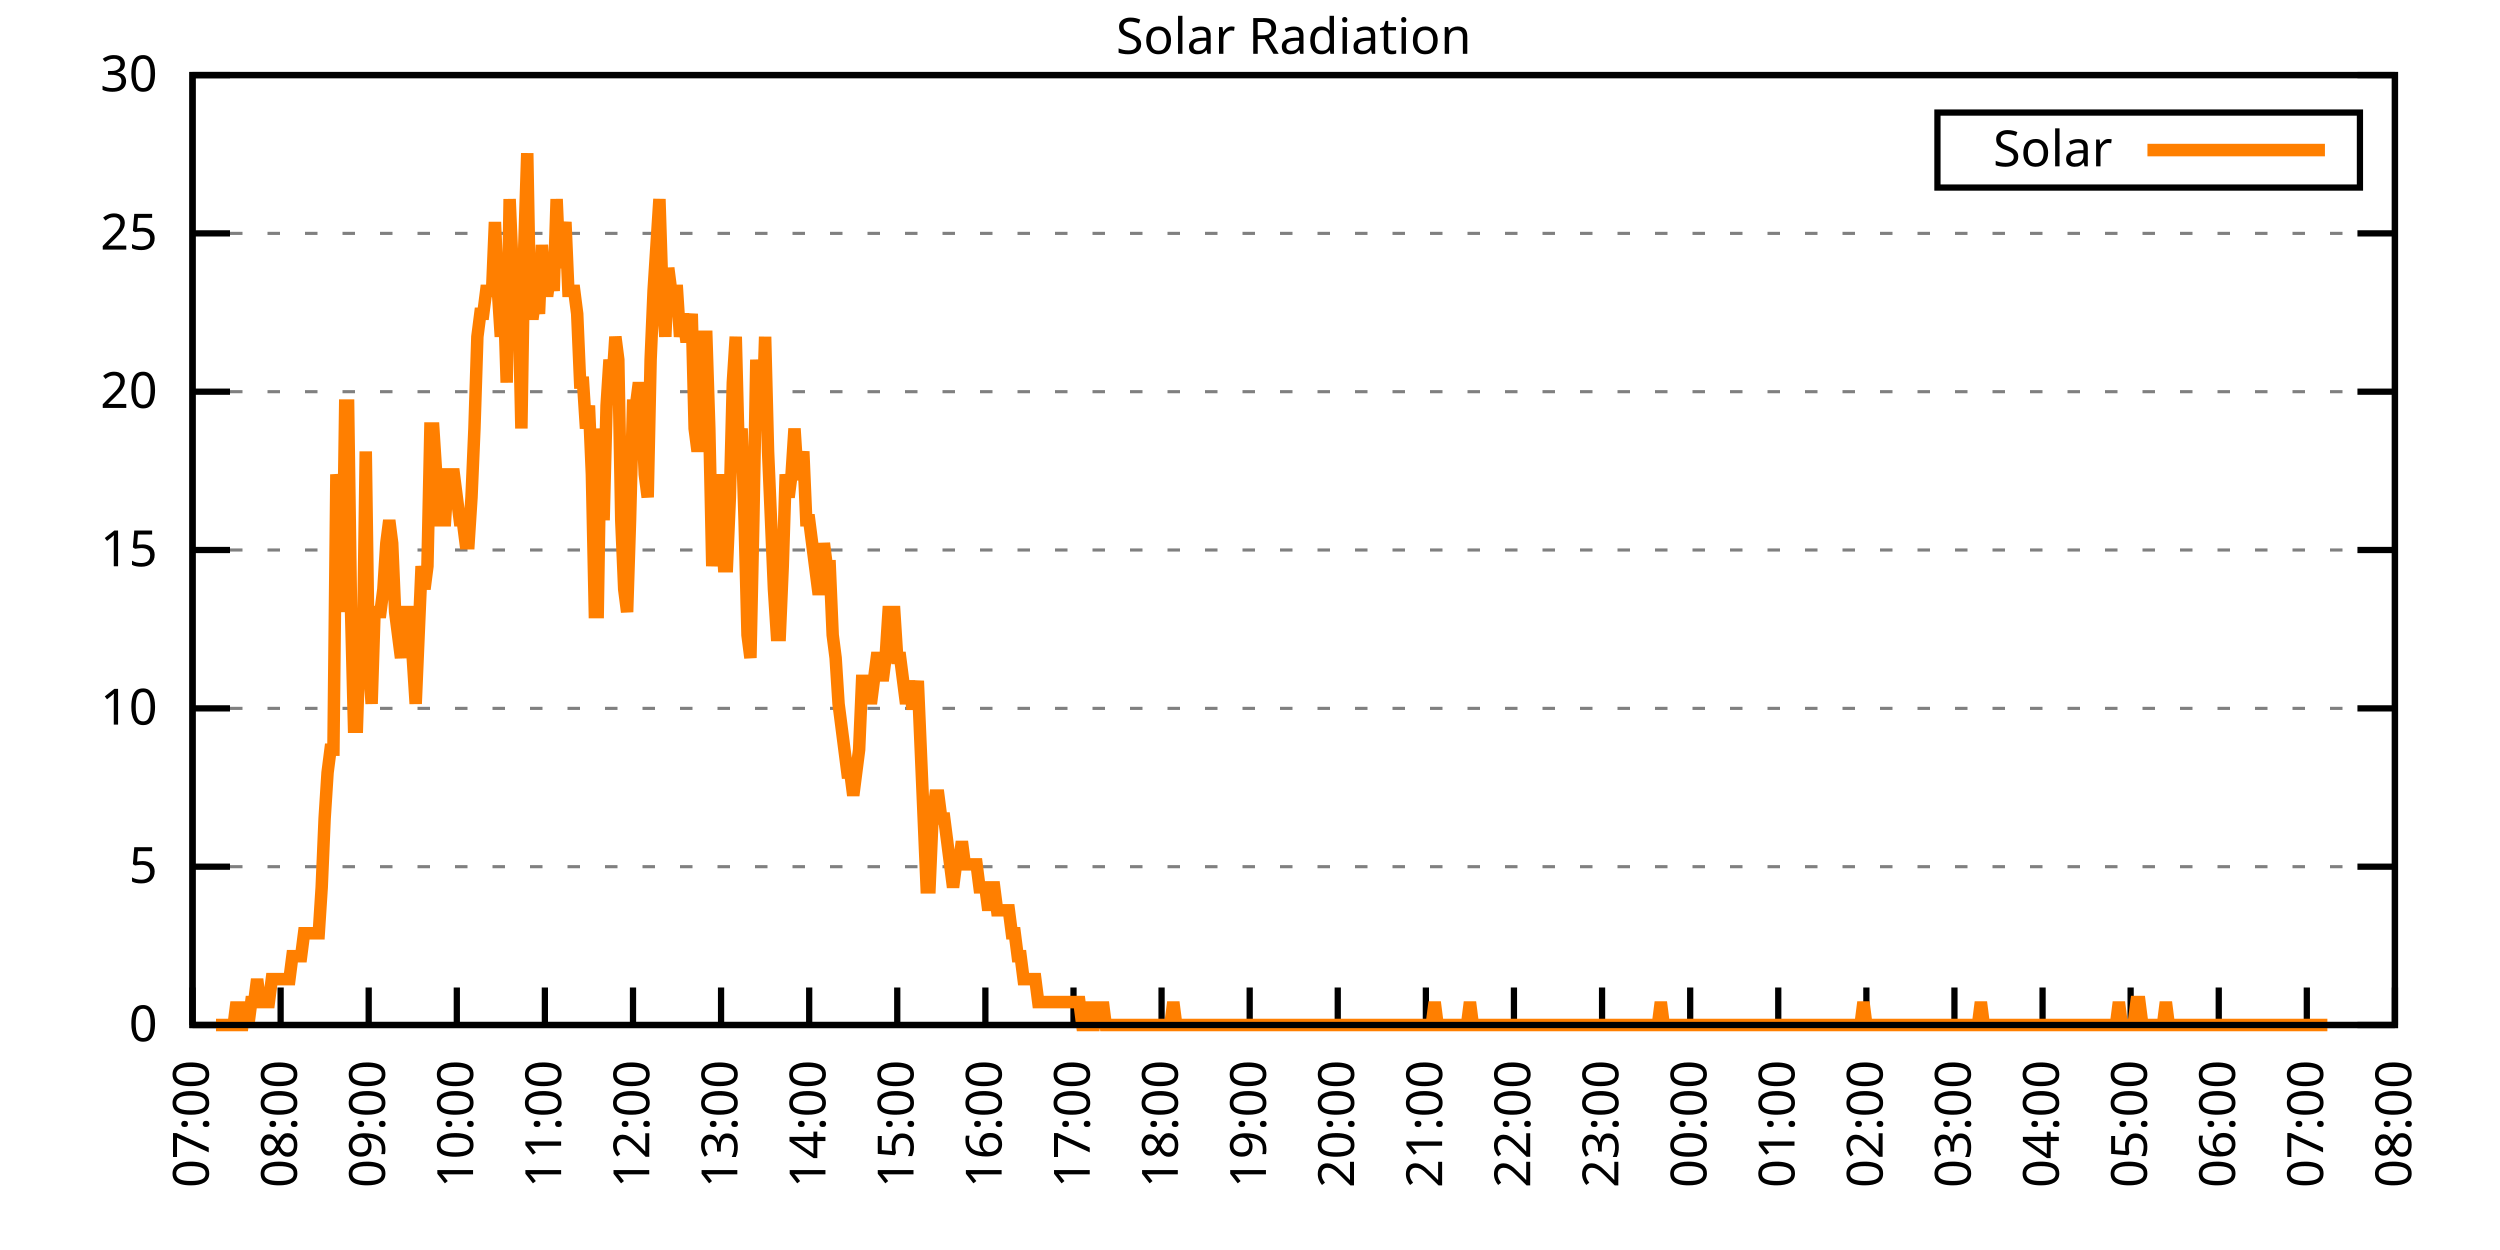
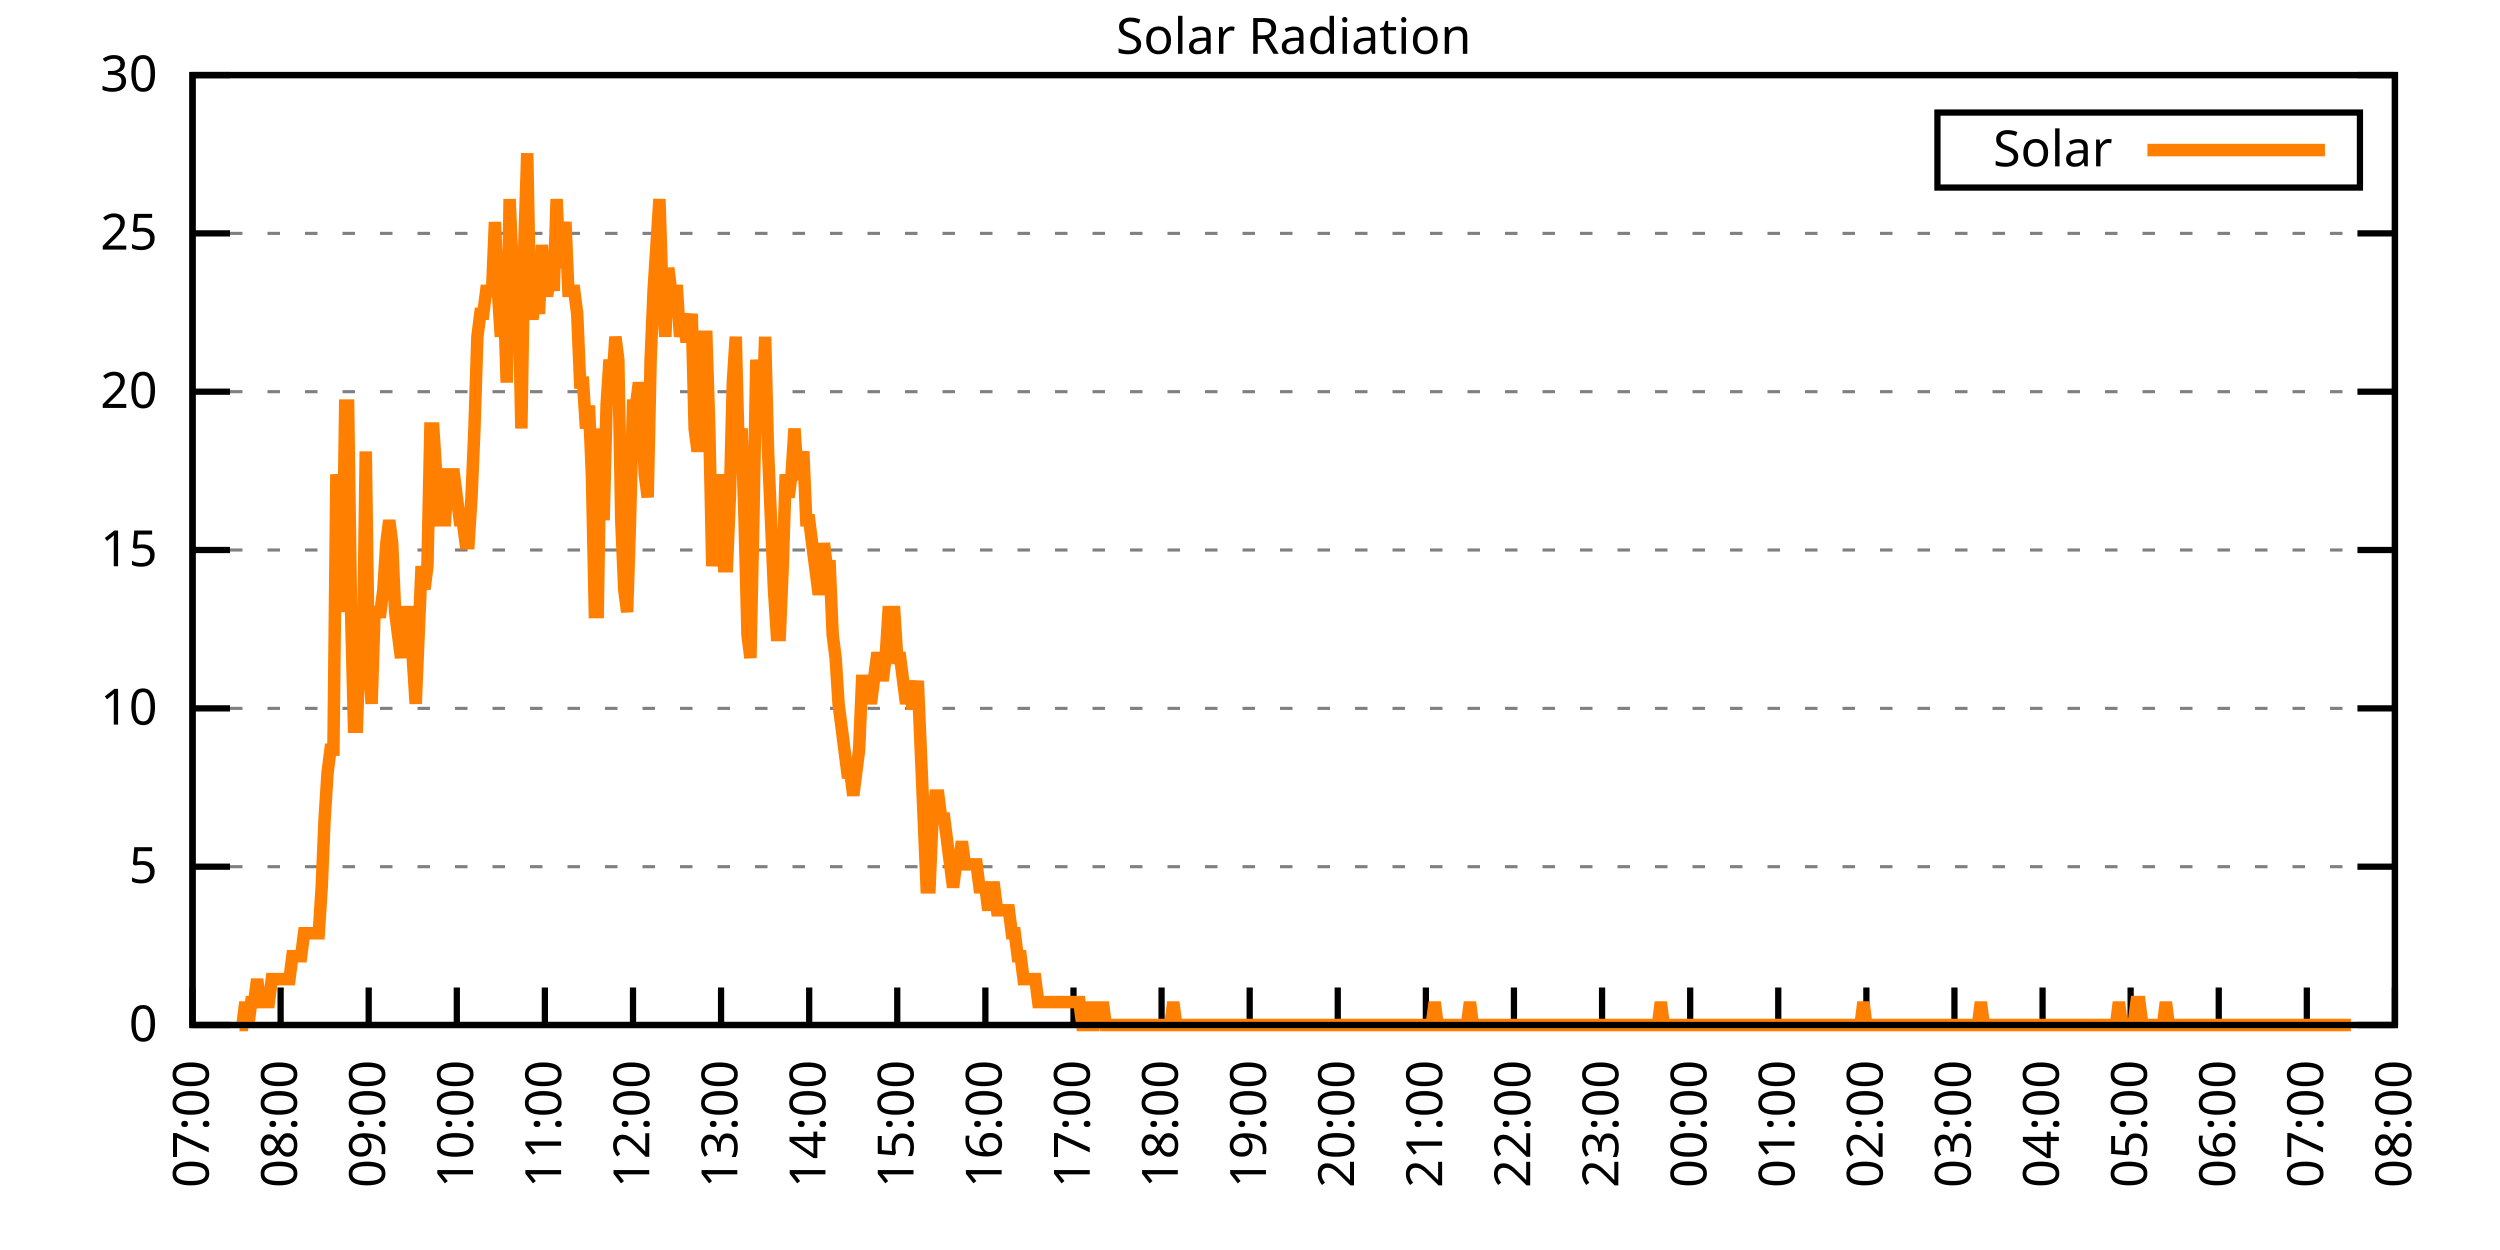
<svg xmlns="http://www.w3.org/2000/svg" xmlns:xlink="http://www.w3.org/1999/xlink" width="400" height="200" viewBox="0 0 400 200">
  <g id="gnuplot_canvas">
    <rect x="0" y="0" width="400" height="200" fill="none" />
    <defs>
      <circle id="gpDot" r="0.5" stroke-width="0.5" stroke="currentColor" />
      <path id="gpPt0" stroke-width="0.333" stroke="currentColor" d="M-1,0 h2 M0,-1 v2" />
      <path id="gpPt1" stroke-width="0.333" stroke="currentColor" d="M-1,-1 L1,1 M1,-1 L-1,1" />
      <path id="gpPt2" stroke-width="0.333" stroke="currentColor" d="M-1,0 L1,0 M0,-1 L0,1 M-1,-1 L1,1 M-1,1 L1,-1" />
      <rect id="gpPt3" stroke-width="0.333" stroke="currentColor" x="-1" y="-1" width="2" height="2" />
      <rect id="gpPt4" stroke-width="0.333" stroke="currentColor" fill="currentColor" x="-1" y="-1" width="2" height="2" />
      <circle id="gpPt5" stroke-width="0.333" stroke="currentColor" cx="0" cy="0" r="1" />
      <use xlink:href="#gpPt5" id="gpPt6" fill="currentColor" stroke="none" />
      <path id="gpPt7" stroke-width="0.333" stroke="currentColor" d="M0,-1.33 L-1.33,0.67 L1.33,0.67 z" />
      <use xlink:href="#gpPt7" id="gpPt8" fill="currentColor" stroke="none" />
      <use xlink:href="#gpPt7" id="gpPt9" stroke="currentColor" transform="rotate(180)" />
      <use xlink:href="#gpPt9" id="gpPt10" fill="currentColor" stroke="none" />
      <use xlink:href="#gpPt3" id="gpPt11" stroke="currentColor" transform="rotate(45)" />
      <use xlink:href="#gpPt11" id="gpPt12" fill="currentColor" stroke="none" />
      <path id="gpPt13" stroke-width="0.333" stroke="currentColor" d="M0,1.330 L1.265,0.411 L0.782,-1.067 L-0.782,-1.076 L-1.265,0.411 z" />
      <use xlink:href="#gpPt13" id="gpPt14" fill="currentColor" stroke="none" />
      <filter id="textbox" filterUnits="objectBoundingBox" x="0" y="0" height="1" width="1">
        <feFlood flood-color="white" flood-opacity="1" result="bgnd" />
        <feComposite in="SourceGraphic" in2="bgnd" operator="atop" />
      </filter>
      <filter id="greybox" filterUnits="objectBoundingBox" x="0" y="0" height="1" width="1">
        <feFlood flood-color="lightgrey" flood-opacity="1" result="grey" />
        <feComposite in="SourceGraphic" in2="grey" operator="atop" />
      </filter>
    </defs>
    <g fill="none" color="white" stroke="currentColor" stroke-width="1.00" stroke-linecap="butt" stroke-linejoin="miter">
</g>
    <g fill="none" color="black" stroke="currentColor" stroke-width="1.00" stroke-linecap="butt" stroke-linejoin="miter">
      <g stroke="none" shape-rendering="crispEdges">
        <polygon fill="rgb(255, 255, 255)" points="30.80,164.00 383.18,164.00 383.18,12.02 30.80,12.02 " />
      </g>
    </g>
    <g fill="none" color="black" stroke="currentColor" stroke-width="1.00" stroke-linecap="butt" stroke-linejoin="miter">
</g>
    <g fill="none" color="black" stroke="black" stroke-width="0.50" stroke-linecap="butt" stroke-linejoin="miter">
</g>
    <g fill="none" color="gray" stroke="currentColor" stroke-width="0.50" stroke-linecap="butt" stroke-linejoin="miter">
      <path stroke="gray" stroke-dasharray="2,4" class="gridline" d="M30.80,164.00 L383.19,164.00  " />
    </g>
    <g fill="none" color="gray" stroke="gray" stroke-width="1.00" stroke-linecap="butt" stroke-linejoin="miter">
</g>
    <g fill="none" color="black" stroke="currentColor" stroke-width="1.00" stroke-linecap="butt" stroke-linejoin="miter">
      <path stroke="black" d="M30.80,164.00 L36.80,164.00 M383.19,164.00 L377.19,164.00  " />
      <g transform="translate(25.20,166.60)" stroke="none" fill="black" font-family="Sans" font-size="8.00" text-anchor="end">
        <text>
          <tspan font-family="Sans"> 0</tspan>
        </text>
      </g>
    </g>
    <g fill="none" color="black" stroke="currentColor" stroke-width="1.00" stroke-linecap="butt" stroke-linejoin="miter">
</g>
    <g fill="none" color="black" stroke="black" stroke-width="0.50" stroke-linecap="butt" stroke-linejoin="miter">
</g>
    <g fill="none" color="gray" stroke="currentColor" stroke-width="0.50" stroke-linecap="butt" stroke-linejoin="miter">
      <path stroke="gray" stroke-dasharray="2,4" class="gridline" d="M30.80,138.67 L383.19,138.67  " />
    </g>
    <g fill="none" color="gray" stroke="gray" stroke-width="1.00" stroke-linecap="butt" stroke-linejoin="miter">
</g>
    <g fill="none" color="black" stroke="currentColor" stroke-width="1.00" stroke-linecap="butt" stroke-linejoin="miter">
      <path stroke="black" d="M30.80,138.67 L36.80,138.67 M383.19,138.67 L377.19,138.67  " />
      <g transform="translate(25.20,141.27)" stroke="none" fill="black" font-family="Sans" font-size="8.00" text-anchor="end">
        <text>
          <tspan font-family="Sans"> 5</tspan>
        </text>
      </g>
    </g>
    <g fill="none" color="black" stroke="currentColor" stroke-width="1.00" stroke-linecap="butt" stroke-linejoin="miter">
</g>
    <g fill="none" color="black" stroke="black" stroke-width="0.50" stroke-linecap="butt" stroke-linejoin="miter">
</g>
    <g fill="none" color="gray" stroke="currentColor" stroke-width="0.50" stroke-linecap="butt" stroke-linejoin="miter">
      <path stroke="gray" stroke-dasharray="2,4" class="gridline" d="M30.80,113.34 L383.19,113.34  " />
    </g>
    <g fill="none" color="gray" stroke="gray" stroke-width="1.00" stroke-linecap="butt" stroke-linejoin="miter">
</g>
    <g fill="none" color="black" stroke="currentColor" stroke-width="1.00" stroke-linecap="butt" stroke-linejoin="miter">
      <path stroke="black" d="M30.80,113.34 L36.80,113.34 M383.19,113.34 L377.19,113.34  " />
      <g transform="translate(25.20,115.94)" stroke="none" fill="black" font-family="Sans" font-size="8.00" text-anchor="end">
        <text>
          <tspan font-family="Sans"> 10</tspan>
        </text>
      </g>
    </g>
    <g fill="none" color="black" stroke="currentColor" stroke-width="1.00" stroke-linecap="butt" stroke-linejoin="miter">
</g>
    <g fill="none" color="black" stroke="black" stroke-width="0.50" stroke-linecap="butt" stroke-linejoin="miter">
</g>
    <g fill="none" color="gray" stroke="currentColor" stroke-width="0.50" stroke-linecap="butt" stroke-linejoin="miter">
      <path stroke="gray" stroke-dasharray="2,4" class="gridline" d="M30.80,88.00 L383.19,88.00  " />
    </g>
    <g fill="none" color="gray" stroke="gray" stroke-width="1.00" stroke-linecap="butt" stroke-linejoin="miter">
</g>
    <g fill="none" color="black" stroke="currentColor" stroke-width="1.00" stroke-linecap="butt" stroke-linejoin="miter">
      <path stroke="black" d="M30.80,88.00 L36.80,88.00 M383.19,88.00 L377.19,88.00  " />
      <g transform="translate(25.20,90.60)" stroke="none" fill="black" font-family="Sans" font-size="8.00" text-anchor="end">
        <text>
          <tspan font-family="Sans"> 15</tspan>
        </text>
      </g>
    </g>
    <g fill="none" color="black" stroke="currentColor" stroke-width="1.00" stroke-linecap="butt" stroke-linejoin="miter">
</g>
    <g fill="none" color="black" stroke="black" stroke-width="0.50" stroke-linecap="butt" stroke-linejoin="miter">
</g>
    <g fill="none" color="gray" stroke="currentColor" stroke-width="0.50" stroke-linecap="butt" stroke-linejoin="miter">
      <path stroke="gray" stroke-dasharray="2,4" class="gridline" d="M30.80,62.67 L383.19,62.67  " />
    </g>
    <g fill="none" color="gray" stroke="gray" stroke-width="1.00" stroke-linecap="butt" stroke-linejoin="miter">
</g>
    <g fill="none" color="black" stroke="currentColor" stroke-width="1.00" stroke-linecap="butt" stroke-linejoin="miter">
      <path stroke="black" d="M30.80,62.67 L36.80,62.67 M383.19,62.67 L377.19,62.67  " />
      <g transform="translate(25.20,65.27)" stroke="none" fill="black" font-family="Sans" font-size="8.00" text-anchor="end">
        <text>
          <tspan font-family="Sans"> 20</tspan>
        </text>
      </g>
    </g>
    <g fill="none" color="black" stroke="currentColor" stroke-width="1.00" stroke-linecap="butt" stroke-linejoin="miter">
</g>
    <g fill="none" color="black" stroke="black" stroke-width="0.50" stroke-linecap="butt" stroke-linejoin="miter">
</g>
    <g fill="none" color="gray" stroke="currentColor" stroke-width="0.50" stroke-linecap="butt" stroke-linejoin="miter">
      <path stroke="gray" stroke-dasharray="2,4" class="gridline" d="M30.80,37.34 L383.19,37.34  " />
    </g>
    <g fill="none" color="gray" stroke="gray" stroke-width="1.00" stroke-linecap="butt" stroke-linejoin="miter">
</g>
    <g fill="none" color="black" stroke="currentColor" stroke-width="1.00" stroke-linecap="butt" stroke-linejoin="miter">
      <path stroke="black" d="M30.80,37.34 L36.80,37.34 M383.19,37.34 L377.19,37.34  " />
      <g transform="translate(25.20,39.94)" stroke="none" fill="black" font-family="Sans" font-size="8.00" text-anchor="end">
        <text>
          <tspan font-family="Sans"> 25</tspan>
        </text>
      </g>
    </g>
    <g fill="none" color="black" stroke="currentColor" stroke-width="1.00" stroke-linecap="butt" stroke-linejoin="miter">
</g>
    <g fill="none" color="black" stroke="black" stroke-width="0.50" stroke-linecap="butt" stroke-linejoin="miter">
</g>
    <g fill="none" color="gray" stroke="currentColor" stroke-width="0.50" stroke-linecap="butt" stroke-linejoin="miter">
      <path stroke="gray" stroke-dasharray="2,4" class="gridline" d="M30.80,12.01 L383.19,12.01  " />
    </g>
    <g fill="none" color="gray" stroke="gray" stroke-width="1.00" stroke-linecap="butt" stroke-linejoin="miter">
</g>
    <g fill="none" color="black" stroke="currentColor" stroke-width="1.00" stroke-linecap="butt" stroke-linejoin="miter">
      <path stroke="black" d="M30.80,12.01 L36.80,12.01 M383.19,12.01 L377.19,12.01  " />
      <g transform="translate(25.20,14.61)" stroke="none" fill="black" font-family="Sans" font-size="8.00" text-anchor="end">
        <text>
          <tspan font-family="Sans"> 30</tspan>
        </text>
      </g>
    </g>
    <g fill="none" color="black" stroke="currentColor" stroke-width="1.00" stroke-linecap="butt" stroke-linejoin="miter">
      <path stroke="black" d="M30.80,164.00 L30.80,158.00  " />
      <g transform="translate(33.40,169.60) rotate(270.00)" stroke="none" fill="black" font-family="Sans" font-size="8.00" text-anchor="end">
        <text>
          <tspan font-family="Sans">07:00</tspan>
        </text>
      </g>
    </g>
    <g fill="none" color="black" stroke="currentColor" stroke-width="1.00" stroke-linecap="butt" stroke-linejoin="miter">
      <path stroke="black" d="M44.90,164.00 L44.90,158.00  " />
      <g transform="translate(47.50,169.60) rotate(270.00)" stroke="none" fill="black" font-family="Sans" font-size="8.00" text-anchor="end">
        <text>
          <tspan font-family="Sans">08:00</tspan>
        </text>
      </g>
    </g>
    <g fill="none" color="black" stroke="currentColor" stroke-width="1.00" stroke-linecap="butt" stroke-linejoin="miter">
      <path stroke="black" d="M58.99,164.00 L58.99,158.00  " />
      <g transform="translate(61.59,169.60) rotate(270.00)" stroke="none" fill="black" font-family="Sans" font-size="8.00" text-anchor="end">
        <text>
          <tspan font-family="Sans">09:00</tspan>
        </text>
      </g>
    </g>
    <g fill="none" color="black" stroke="currentColor" stroke-width="1.00" stroke-linecap="butt" stroke-linejoin="miter">
      <path stroke="black" d="M73.09,164.00 L73.09,158.00  " />
      <g transform="translate(75.69,169.60) rotate(270.00)" stroke="none" fill="black" font-family="Sans" font-size="8.00" text-anchor="end">
        <text>
          <tspan font-family="Sans">10:00</tspan>
        </text>
      </g>
    </g>
    <g fill="none" color="black" stroke="currentColor" stroke-width="1.00" stroke-linecap="butt" stroke-linejoin="miter">
      <path stroke="black" d="M87.18,164.00 L87.18,158.00  " />
      <g transform="translate(89.78,169.60) rotate(270.00)" stroke="none" fill="black" font-family="Sans" font-size="8.00" text-anchor="end">
        <text>
          <tspan font-family="Sans">11:00</tspan>
        </text>
      </g>
    </g>
    <g fill="none" color="black" stroke="currentColor" stroke-width="1.00" stroke-linecap="butt" stroke-linejoin="miter">
      <path stroke="black" d="M101.28,164.00 L101.28,158.00  " />
      <g transform="translate(103.88,169.60) rotate(270.00)" stroke="none" fill="black" font-family="Sans" font-size="8.00" text-anchor="end">
        <text>
          <tspan font-family="Sans">12:00</tspan>
        </text>
      </g>
    </g>
    <g fill="none" color="black" stroke="currentColor" stroke-width="1.00" stroke-linecap="butt" stroke-linejoin="miter">
      <path stroke="black" d="M115.37,164.00 L115.37,158.00  " />
      <g transform="translate(117.97,169.60) rotate(270.00)" stroke="none" fill="black" font-family="Sans" font-size="8.00" text-anchor="end">
        <text>
          <tspan font-family="Sans">13:00</tspan>
        </text>
      </g>
    </g>
    <g fill="none" color="black" stroke="currentColor" stroke-width="1.00" stroke-linecap="butt" stroke-linejoin="miter">
      <path stroke="black" d="M129.47,164.00 L129.47,158.00  " />
      <g transform="translate(132.07,169.60) rotate(270.00)" stroke="none" fill="black" font-family="Sans" font-size="8.00" text-anchor="end">
        <text>
          <tspan font-family="Sans">14:00</tspan>
        </text>
      </g>
    </g>
    <g fill="none" color="black" stroke="currentColor" stroke-width="1.00" stroke-linecap="butt" stroke-linejoin="miter">
      <path stroke="black" d="M143.56,164.00 L143.56,158.00  " />
      <g transform="translate(146.16,169.60) rotate(270.00)" stroke="none" fill="black" font-family="Sans" font-size="8.00" text-anchor="end">
        <text>
          <tspan font-family="Sans">15:00</tspan>
        </text>
      </g>
    </g>
    <g fill="none" color="black" stroke="currentColor" stroke-width="1.00" stroke-linecap="butt" stroke-linejoin="miter">
      <path stroke="black" d="M157.66,164.00 L157.66,158.00  " />
      <g transform="translate(160.26,169.60) rotate(270.00)" stroke="none" fill="black" font-family="Sans" font-size="8.00" text-anchor="end">
        <text>
          <tspan font-family="Sans">16:00</tspan>
        </text>
      </g>
    </g>
    <g fill="none" color="black" stroke="currentColor" stroke-width="1.00" stroke-linecap="butt" stroke-linejoin="miter">
      <path stroke="black" d="M171.76,164.00 L171.76,158.00  " />
      <g transform="translate(174.36,169.60) rotate(270.00)" stroke="none" fill="black" font-family="Sans" font-size="8.00" text-anchor="end">
        <text>
          <tspan font-family="Sans">17:00</tspan>
        </text>
      </g>
    </g>
    <g fill="none" color="black" stroke="currentColor" stroke-width="1.00" stroke-linecap="butt" stroke-linejoin="miter">
      <path stroke="black" d="M185.85,164.00 L185.85,158.00  " />
      <g transform="translate(188.45,169.60) rotate(270.00)" stroke="none" fill="black" font-family="Sans" font-size="8.00" text-anchor="end">
        <text>
          <tspan font-family="Sans">18:00</tspan>
        </text>
      </g>
    </g>
    <g fill="none" color="black" stroke="currentColor" stroke-width="1.00" stroke-linecap="butt" stroke-linejoin="miter">
      <path stroke="black" d="M199.95,164.00 L199.95,158.00  " />
      <g transform="translate(202.55,169.60) rotate(270.00)" stroke="none" fill="black" font-family="Sans" font-size="8.00" text-anchor="end">
        <text>
          <tspan font-family="Sans">19:00</tspan>
        </text>
      </g>
    </g>
    <g fill="none" color="black" stroke="currentColor" stroke-width="1.00" stroke-linecap="butt" stroke-linejoin="miter">
      <path stroke="black" d="M214.04,164.00 L214.04,158.00  " />
      <g transform="translate(216.64,169.60) rotate(270.00)" stroke="none" fill="black" font-family="Sans" font-size="8.00" text-anchor="end">
        <text>
          <tspan font-family="Sans">20:00</tspan>
        </text>
      </g>
    </g>
    <g fill="none" color="black" stroke="currentColor" stroke-width="1.00" stroke-linecap="butt" stroke-linejoin="miter">
      <path stroke="black" d="M228.14,164.00 L228.14,158.00  " />
      <g transform="translate(230.74,169.60) rotate(270.00)" stroke="none" fill="black" font-family="Sans" font-size="8.00" text-anchor="end">
        <text>
          <tspan font-family="Sans">21:00</tspan>
        </text>
      </g>
    </g>
    <g fill="none" color="black" stroke="currentColor" stroke-width="1.00" stroke-linecap="butt" stroke-linejoin="miter">
      <path stroke="black" d="M242.23,164.00 L242.23,158.00  " />
      <g transform="translate(244.83,169.60) rotate(270.00)" stroke="none" fill="black" font-family="Sans" font-size="8.00" text-anchor="end">
        <text>
          <tspan font-family="Sans">22:00</tspan>
        </text>
      </g>
    </g>
    <g fill="none" color="black" stroke="currentColor" stroke-width="1.00" stroke-linecap="butt" stroke-linejoin="miter">
      <path stroke="black" d="M256.33,164.00 L256.33,158.00  " />
      <g transform="translate(258.93,169.60) rotate(270.00)" stroke="none" fill="black" font-family="Sans" font-size="8.00" text-anchor="end">
        <text>
          <tspan font-family="Sans">23:00</tspan>
        </text>
      </g>
    </g>
    <g fill="none" color="black" stroke="currentColor" stroke-width="1.00" stroke-linecap="butt" stroke-linejoin="miter">
      <path stroke="black" d="M270.43,164.00 L270.43,158.00  " />
      <g transform="translate(273.03,169.60) rotate(270.00)" stroke="none" fill="black" font-family="Sans" font-size="8.00" text-anchor="end">
        <text>
          <tspan font-family="Sans">00:00</tspan>
        </text>
      </g>
    </g>
    <g fill="none" color="black" stroke="currentColor" stroke-width="1.00" stroke-linecap="butt" stroke-linejoin="miter">
      <path stroke="black" d="M284.52,164.00 L284.52,158.00  " />
      <g transform="translate(287.12,169.60) rotate(270.00)" stroke="none" fill="black" font-family="Sans" font-size="8.00" text-anchor="end">
        <text>
          <tspan font-family="Sans">01:00</tspan>
        </text>
      </g>
    </g>
    <g fill="none" color="black" stroke="currentColor" stroke-width="1.00" stroke-linecap="butt" stroke-linejoin="miter">
      <path stroke="black" d="M298.62,164.00 L298.62,158.00  " />
      <g transform="translate(301.22,169.60) rotate(270.00)" stroke="none" fill="black" font-family="Sans" font-size="8.00" text-anchor="end">
        <text>
          <tspan font-family="Sans">02:00</tspan>
        </text>
      </g>
    </g>
    <g fill="none" color="black" stroke="currentColor" stroke-width="1.00" stroke-linecap="butt" stroke-linejoin="miter">
      <path stroke="black" d="M312.71,164.00 L312.71,158.00  " />
      <g transform="translate(315.31,169.60) rotate(270.00)" stroke="none" fill="black" font-family="Sans" font-size="8.00" text-anchor="end">
        <text>
          <tspan font-family="Sans">03:00</tspan>
        </text>
      </g>
    </g>
    <g fill="none" color="black" stroke="currentColor" stroke-width="1.00" stroke-linecap="butt" stroke-linejoin="miter">
      <path stroke="black" d="M326.81,164.00 L326.81,158.00  " />
      <g transform="translate(329.41,169.60) rotate(270.00)" stroke="none" fill="black" font-family="Sans" font-size="8.00" text-anchor="end">
        <text>
          <tspan font-family="Sans">04:00</tspan>
        </text>
      </g>
    </g>
    <g fill="none" color="black" stroke="currentColor" stroke-width="1.00" stroke-linecap="butt" stroke-linejoin="miter">
      <path stroke="black" d="M340.90,164.00 L340.90,158.00  " />
      <g transform="translate(343.50,169.60) rotate(270.00)" stroke="none" fill="black" font-family="Sans" font-size="8.00" text-anchor="end">
        <text>
          <tspan font-family="Sans">05:00</tspan>
        </text>
      </g>
    </g>
    <g fill="none" color="black" stroke="currentColor" stroke-width="1.00" stroke-linecap="butt" stroke-linejoin="miter">
      <path stroke="black" d="M355.00,164.00 L355.00,158.00  " />
      <g transform="translate(357.60,169.60) rotate(270.00)" stroke="none" fill="black" font-family="Sans" font-size="8.00" text-anchor="end">
        <text>
          <tspan font-family="Sans">06:00</tspan>
        </text>
      </g>
    </g>
    <g fill="none" color="black" stroke="currentColor" stroke-width="1.00" stroke-linecap="butt" stroke-linejoin="miter">
      <path stroke="black" d="M369.09,164.00 L369.09,158.00  " />
      <g transform="translate(371.69,169.60) rotate(270.00)" stroke="none" fill="black" font-family="Sans" font-size="8.00" text-anchor="end">
        <text>
          <tspan font-family="Sans">07:00</tspan>
        </text>
      </g>
    </g>
    <g fill="none" color="black" stroke="currentColor" stroke-width="1.00" stroke-linecap="butt" stroke-linejoin="miter">
      <path stroke="black" d="M383.19,164.00 L383.19,158.00  " />
      <g transform="translate(385.79,169.60) rotate(270.00)" stroke="none" fill="black" font-family="Sans" font-size="8.00" text-anchor="end">
        <text>
          <tspan font-family="Sans">08:00</tspan>
        </text>
      </g>
    </g>
    <g fill="none" color="black" stroke="currentColor" stroke-width="1.00" stroke-linecap="butt" stroke-linejoin="miter">
</g>
    <g fill="none" color="black" stroke="currentColor" stroke-width="1.00" stroke-linecap="butt" stroke-linejoin="miter">
      <path stroke="black" d="M30.80,12.01 L30.80,164.00 L383.19,164.00 L383.19,12.01 L30.80,12.01 Z  " />
    </g>
    <g fill="none" color="black" stroke="currentColor" stroke-width="1.00" stroke-linecap="butt" stroke-linejoin="miter">
</g>
    <g fill="none" color="black" stroke="currentColor" stroke-width="1.00" stroke-linecap="butt" stroke-linejoin="miter">
      <path stroke="black" d="M309.99,30.01 L309.99,18.01 L377.59,18.01 L377.59,30.01 L309.99,30.01 Z  " />
    </g>
    <g id="Solar_Radiation_plot_1">
      <g fill="none" color="white" stroke="black" stroke-width="2.00" stroke-linecap="butt" stroke-linejoin="miter">
</g>
      <g fill="none" color="black" stroke="currentColor" stroke-width="2.00" stroke-linecap="butt" stroke-linejoin="miter">
        <g transform="translate(337.99,26.61)" stroke="none" fill="black" font-family="Sans" font-size="8.00" text-anchor="end">
          <text>
            <tspan font-family="Sans">Solar</tspan>
          </text>
        </g>
      </g>
      <g fill="none" color="black" stroke="currentColor" stroke-width="2.00" stroke-linecap="butt" stroke-linejoin="miter">
-         <path stroke="rgb(255, 127,   0)" d="M343.59,24.01 L371.99,24.01 M34.56,164.00 L35.03,164.00 L35.50,164.00 L35.97,164.00 L36.44,164.00 L36.91,164.00   L37.38,164.00 L37.85,160.33 L38.32,164.00 L38.79,164.00 L39.26,160.33 L39.73,164.00 L40.20,160.33 L40.67,160.33   L41.14,156.66 L41.61,160.33 L42.08,160.33 L42.55,160.33 L43.02,160.33 L43.49,156.66 L43.96,156.66 L44.43,156.66   L44.90,156.66 L45.37,156.66 L45.84,156.66 L46.31,156.66 L46.78,152.99 L47.24,152.99 L47.71,152.99 L48.18,152.99   L48.65,149.32 L49.12,149.32 L49.59,149.32 L50.06,149.32 L50.53,149.32 L51.00,149.32 L51.47,141.98 L51.94,130.96   L52.41,123.62 L52.88,119.95 L53.35,119.95 L53.82,75.90 L54.29,79.57 L54.76,97.93 L55.23,64.89 L55.70,64.89   L56.17,97.93 L56.64,116.28 L57.11,116.28 L57.58,101.60 L58.05,105.27 L58.52,72.23 L58.99,105.27 L59.46,112.61   L59.93,97.93 L60.40,97.93 L60.87,97.93 L61.34,94.26 L61.81,86.91 L62.28,83.24 L62.75,86.91 L63.22,97.93   L63.69,101.60 L64.16,105.27 L64.63,97.93 L65.10,97.93 L65.57,97.93 L66.04,105.27 L66.51,112.61 L66.98,101.60   L67.45,90.59 L67.92,94.26 L68.39,90.59 L68.86,68.56 L69.33,68.56 L69.80,75.90 L70.27,83.24 L70.74,83.24   L71.21,83.24 L71.68,75.90 L72.15,75.90 L72.62,75.90 L73.09,79.57 L73.56,83.24 L74.03,83.24 L74.50,86.91   L74.97,86.91 L75.44,79.57 L75.91,68.56 L76.38,53.88 L76.85,50.21 L77.32,50.21 L77.79,46.54 L78.26,46.54   L78.73,46.54 L79.19,35.52 L79.66,46.54 L80.13,53.88 L80.60,46.54 L81.07,61.22 L81.54,31.85 L82.01,42.87   L82.48,42.87 L82.95,46.54 L83.42,68.56 L83.89,39.19 L84.36,24.51 L84.83,50.21 L85.30,50.21 L85.77,46.54   L86.24,50.21 L86.71,39.19 L87.18,46.54 L87.65,46.54 L88.12,42.87 L88.59,46.54 L89.06,31.85 L89.53,42.87   L90.00,39.19 L90.47,35.52 L90.94,46.54 L91.41,46.54 L91.88,46.54 L92.35,50.21 L92.82,61.22 L93.29,61.22   L93.76,68.56 L94.23,64.89 L94.70,75.90 L95.17,97.93 L95.64,97.93 L96.11,68.56 L96.58,83.24 L97.05,64.89   L97.52,57.55 L97.99,61.22 L98.46,53.88 L98.93,57.55 L99.40,83.24 L99.87,94.26 L100.34,97.93 L100.81,83.24   L101.28,64.89 L101.75,64.89 L102.22,61.22 L102.69,64.89 L103.16,75.90 L103.63,79.57 L104.10,57.55 L104.57,46.54   L105.04,39.19 L105.51,31.85 L105.98,46.54 L106.45,53.88 L106.92,42.87 L107.39,46.54 L107.86,46.54 L108.33,46.54   L108.80,53.88 L109.27,50.21 L109.74,53.88 L110.21,53.88 L110.68,50.21 L111.14,68.56 L111.61,72.23 L112.08,68.56   L112.55,53.88 L113.02,53.88 L113.49,68.56 L113.96,90.59 L114.43,83.24 L114.90,75.90 L115.37,83.24 L115.84,90.59   L116.31,90.59 L116.78,79.57 L117.25,61.22 L117.72,53.88 L118.19,72.23 L118.66,68.56 L119.13,83.24 L119.60,101.60   L120.07,105.27 L120.54,83.24 L121.01,57.55 L121.48,64.89 L121.95,68.56 L122.42,53.88 L122.89,72.23 L123.36,83.24   L123.83,94.26 L124.30,101.60 L124.77,101.60 L125.24,90.59 L125.71,75.90 L126.18,79.57 L126.65,75.90 L127.12,68.56   L127.59,75.90 L128.06,75.90 L128.53,72.23 L129.00,83.24 L129.47,83.24 L129.94,86.91 L130.41,90.59 L130.88,94.26   L131.35,94.26 L131.82,86.91 L132.29,90.59 L132.76,90.59 L133.23,101.60 L133.70,105.27 L134.17,112.61 L134.64,116.28   L135.11,119.95 L135.58,123.62 L136.05,123.62 L136.52,127.29 L136.99,123.62 L137.46,119.95 L137.93,108.94 L138.40,108.94   L138.87,108.94 L139.34,112.61 L139.81,108.94 L140.28,105.27 L140.75,105.27 L141.22,108.94 L141.69,105.27 L142.16,97.93   L142.63,97.93 L143.09,97.93 L143.56,105.27 L144.03,105.27 L144.50,108.94 L144.97,112.61 L145.44,108.94 L145.91,112.61   L146.38,112.61 L146.85,108.94 L147.32,119.95 L147.79,130.96 L148.26,141.98 L148.73,141.98 L149.20,130.96 L149.67,127.29   L150.14,127.29 L150.61,130.96 L151.08,130.96 L151.55,134.63 L152.02,138.30 L152.49,141.98 L152.96,138.30 L153.43,138.30   L153.90,134.63 L154.37,138.30 L154.84,138.30 L155.31,138.30 L155.78,138.30 L156.25,138.30 L156.72,141.98 L157.19,141.98   L157.66,141.98 L158.13,145.65 L158.60,141.98 L159.07,141.98 L159.54,145.65 L160.01,145.65 L160.48,145.65 L160.95,145.65   L161.42,145.65 L161.89,149.32 L162.36,149.32 L162.83,152.99 L163.30,152.99 L163.77,156.66 L164.24,156.66 L164.71,156.66   L165.18,156.66 L165.65,156.66 L166.12,160.33 L166.59,160.33 L167.06,160.33 L167.53,160.33 L168.00,160.33 L168.47,160.33   L168.94,160.33 L169.41,160.33 L169.88,160.33 L170.35,160.33 L170.82,160.33 L171.29,160.33 L171.76,160.33 L172.23,160.33   L172.70,160.33 L173.17,164.00 L173.64,164.00 L174.11,160.33 L174.58,164.00 L175.04,164.00 L175.51,160.33 L175.98,164.00   L176.45,160.33 L176.92,164.00 L177.39,164.00 L177.86,164.00 L178.33,164.00 L178.80,164.00 L179.27,164.00 L179.74,164.00   L180.21,164.00 L180.68,164.00 L181.15,164.00 L181.62,164.00 L182.09,164.00 L182.56,164.00 L183.03,164.00 L183.50,164.00   L183.97,164.00 L184.44,164.00 L184.91,164.00 L185.38,164.00 L185.85,164.00 L186.32,164.00 L186.79,164.00 L187.26,164.00   L187.73,160.33 L188.20,164.00 L188.67,164.00 L189.14,164.00 L189.61,164.00 L190.08,164.00 L190.55,164.00 L191.02,164.00   L191.49,164.00 L191.96,164.00 L192.43,164.00 L192.90,164.00 L193.37,164.00 L193.84,164.00 L194.31,164.00 L194.78,164.00   L195.25,164.00 L195.72,164.00 L196.19,164.00 L196.66,164.00 L197.13,164.00 L197.60,164.00 L198.07,164.00 L198.54,164.00   L199.01,164.00 L199.48,164.00 L199.95,164.00 L200.42,164.00 L200.89,164.00 L201.36,164.00 L201.83,164.00 L202.30,164.00   L202.77,164.00 L203.24,164.00 L203.71,164.00 L204.18,164.00 L204.65,164.00 L205.12,164.00 L205.59,164.00 L206.06,164.00   L206.53,164.00 L207.00,164.00 L207.46,164.00 L207.93,164.00 L208.40,164.00 L208.87,164.00 L209.34,164.00 L209.81,164.00   L210.28,164.00 L210.75,164.00 L211.22,164.00 L211.69,164.00 L212.16,164.00 L212.63,164.00 L213.10,164.00 L213.57,164.00   L214.04,164.00 L214.51,164.00 L214.98,164.00 L215.45,164.00 L215.92,164.00 L216.39,164.00 L216.86,164.00 L217.33,164.00   L217.80,164.00 L218.27,164.00 L218.74,164.00 L219.21,164.00 L219.68,164.00 L220.15,164.00 L220.62,164.00 L221.09,164.00   L221.56,164.00 L222.03,164.00 L222.50,164.00 L222.97,164.00 L223.44,164.00 L223.91,164.00 L224.38,164.00 L224.85,164.00   L225.32,164.00 L225.79,164.00 L226.26,164.00 L226.73,164.00 L227.20,164.00 L227.67,164.00 L228.14,164.00 L228.61,164.00   L229.08,164.00 L229.55,160.33 L230.02,164.00 L230.49,164.00 L230.96,164.00 L231.43,164.00 L231.90,164.00 L232.37,164.00   L232.84,164.00 L233.31,164.00 L233.78,164.00 L234.25,164.00 L234.72,164.00 L235.19,160.33 L235.66,164.00 L236.13,164.00   L236.60,164.00 L237.07,164.00 L237.54,164.00 L238.01,164.00 L238.48,164.00 L238.95,164.00 L239.41,164.00 L239.88,164.00   L240.35,164.00 L240.82,164.00 L241.29,164.00 L241.76,164.00 L242.23,164.00 L242.70,164.00 L243.17,164.00 L243.64,164.00   L244.11,164.00 L244.58,164.00 L245.05,164.00 L245.52,164.00 L245.99,164.00 L246.46,164.00 L246.93,164.00 L247.40,164.00   L247.87,164.00 L248.34,164.00 L248.81,164.00 L249.28,164.00 L249.75,164.00 L250.22,164.00 L250.69,164.00 L251.16,164.00   L251.63,164.00 L252.10,164.00 L252.57,164.00 L253.04,164.00 L253.51,164.00 L253.98,164.00 L254.45,164.00 L254.92,164.00   L255.39,164.00 L255.86,164.00 L256.33,164.00 L256.80,164.00 L257.27,164.00 L257.74,164.00 L258.21,164.00 L258.68,164.00   L259.15,164.00 L259.62,164.00 L260.09,164.00 L260.56,164.00 L261.03,164.00 L261.50,164.00 L261.97,164.00 L262.44,164.00   L262.91,164.00 L263.38,164.00 L263.85,164.00 L264.32,164.00 L264.79,164.00 L265.26,164.00 L265.73,160.33 L266.20,164.00   L266.67,164.00 L267.14,164.00 L267.61,164.00 L268.08,164.00 L268.55,164.00 L269.02,164.00 L269.49,164.00 L269.96,164.00   L270.43,164.00 L270.90,164.00 L271.36,164.00 L271.83,164.00 L272.30,164.00 L272.77,164.00 L273.24,164.00 L273.71,164.00   L274.18,164.00 L274.65,164.00 L275.12,164.00 L275.59,164.00 L276.06,164.00 L276.53,164.00 L277.00,164.00 L277.47,164.00   L277.94,164.00 L278.41,164.00 L278.88,164.00 L279.35,164.00 L279.82,164.00 L280.29,164.00 L280.76,164.00 L281.23,164.00   L281.70,164.00 L282.17,164.00 L282.64,164.00 L283.11,164.00 L283.58,164.00 L284.05,164.00 L284.52,164.00 L284.99,164.00   L285.46,164.00 L285.93,164.00 L286.40,164.00 L286.87,164.00 L287.34,164.00 L287.81,164.00 L288.28,164.00 L288.75,164.00   L289.22,164.00 L289.69,164.00 L290.16,164.00 L290.63,164.00 L291.10,164.00 L291.57,164.00 L292.04,164.00 L292.51,164.00   L292.98,164.00 L293.45,164.00 L293.92,164.00 L294.39,164.00 L294.86,164.00 L295.33,164.00 L295.80,164.00 L296.27,164.00   L296.74,164.00 L297.21,164.00 L297.68,164.00 L298.15,160.33 L298.62,164.00 L299.09,164.00 L299.56,164.00 L300.03,164.00   L300.50,164.00 L300.97,164.00 L301.44,164.00 L301.91,164.00 L302.38,164.00 L302.85,164.00 L303.31,164.00 L303.78,164.00   L304.25,164.00 L304.72,164.00 L305.19,164.00 L305.66,164.00 L306.13,164.00 L306.60,164.00 L307.07,164.00 L307.54,164.00   L308.01,164.00 L308.48,164.00 L308.95,164.00 L309.42,164.00 L309.89,164.00 L310.36,164.00 L310.83,164.00 L311.30,164.00   L311.77,164.00 L312.24,164.00 L312.71,164.00 L313.18,164.00 L313.65,164.00 L314.12,164.00 L314.59,164.00 L315.06,164.00   L315.53,164.00 L316.00,164.00 L316.47,164.00 L316.94,160.33 L317.41,164.00 L317.88,164.00 L318.35,164.00 L318.82,164.00   L319.29,164.00 L319.76,164.00 L320.23,164.00 L320.70,164.00 L321.17,164.00 L321.64,164.00 L322.11,164.00 L322.58,164.00   L323.05,164.00 L323.52,164.00 L323.99,164.00 L324.46,164.00 L324.93,164.00 L325.40,164.00 L325.87,164.00 L326.34,164.00   L326.81,164.00 L327.28,164.00 L327.75,164.00 L328.22,164.00 L328.69,164.00 L329.16,164.00 L329.63,164.00 L330.10,164.00   L330.57,164.00 L331.04,164.00 L331.51,164.00 L331.98,164.00 L332.45,164.00 L332.92,164.00 L333.39,164.00 L333.86,164.00   L334.33,164.00 L334.80,164.00 L335.26,164.00 L335.73,164.00 L336.20,164.00 L336.67,164.00 L337.14,164.00 L337.61,164.00   L338.08,164.00 L338.55,164.00 L339.02,160.33 L339.49,164.00 L339.96,164.00 L340.43,164.00 L340.90,164.00 L341.37,164.00   L341.84,160.33 L342.31,160.33 L342.78,164.00 L343.25,164.00 L343.72,164.00 L344.19,164.00 L344.66,164.00 L345.13,164.00   L345.60,164.00 L346.07,164.00 L346.54,160.33 L347.01,164.00 L347.48,164.00 L347.95,164.00 L348.42,164.00 L348.89,164.00   L349.36,164.00 L349.83,164.00 L350.30,164.00 L350.77,164.00 L351.24,164.00 L351.71,164.00 L352.18,164.00 L352.65,164.00   L353.12,164.00 L353.59,164.00 L354.06,164.00 L354.53,164.00 L355.00,164.00 L355.47,164.00 L355.94,164.00 L356.41,164.00   L356.88,164.00 L357.35,164.00 L357.82,164.00 L358.29,164.00 L358.76,164.00 L359.23,164.00 L359.70,164.00 L360.17,164.00   L360.64,164.00 L361.11,164.00 L361.58,164.00 L362.05,164.00 L362.52,164.00 L362.99,164.00 L363.46,164.00 L363.93,164.00   L364.40,164.00 L364.87,164.00 L365.34,164.00 L365.81,164.00 L366.28,164.00 L366.75,164.00 L367.21,164.00 L367.68,164.00   L368.15,164.00 L368.62,164.00 L369.09,164.00 L369.56,164.00 L370.03,164.00 L370.50,164.00 L370.97,164.00 L371.44,164.00   L371.91,164.00 L372.38,164.00  " />
+         <path stroke="rgb(255, 127,   0)" d="M343.59,24.01 L371.99,24.01 M38.32,164.00 L38.79,164.00 L39.26,160.33 L39.73,164.00 L40.20,160.33 L40.67,160.33   L41.14,156.66 L41.61,160.33 L42.08,160.33 L42.55,160.33 L43.02,160.33 L43.49,156.66 L43.96,156.66 L44.43,156.66   L44.90,156.66 L45.37,156.66 L45.84,156.66 L46.31,156.66 L46.78,152.99 L47.24,152.99 L47.71,152.99 L48.18,152.99   L48.65,149.32 L49.12,149.32 L49.59,149.32 L50.06,149.32 L50.53,149.32 L51.00,149.32 L51.47,141.98 L51.94,130.96   L52.41,123.62 L52.88,119.95 L53.35,119.95 L53.82,75.90 L54.29,79.57 L54.76,97.93 L55.23,64.89 L55.70,64.89   L56.17,97.93 L56.64,116.28 L57.11,116.28 L57.58,101.60 L58.05,105.27 L58.52,72.23 L58.99,105.27 L59.46,112.61   L59.93,97.93 L60.40,97.93 L60.87,97.93 L61.34,94.26 L61.81,86.91 L62.28,83.24 L62.75,86.91 L63.22,97.93   L63.69,101.60 L64.16,105.27 L64.63,97.93 L65.10,97.93 L65.57,97.93 L66.04,105.27 L66.51,112.61 L66.98,101.60   L67.45,90.59 L67.92,94.26 L68.39,90.59 L68.86,68.56 L69.33,68.56 L69.80,75.90 L70.27,83.24 L70.74,83.24   L71.21,83.24 L71.68,75.90 L72.15,75.90 L72.62,75.90 L73.09,79.57 L73.56,83.24 L74.03,83.24 L74.50,86.91   L74.97,86.91 L75.44,79.57 L75.91,68.56 L76.38,53.88 L76.85,50.21 L77.32,50.21 L77.79,46.54 L78.26,46.54   L78.73,46.54 L79.19,35.52 L79.66,46.54 L80.13,53.88 L80.60,46.54 L81.07,61.22 L81.54,31.85 L82.01,42.87   L82.48,42.87 L82.95,46.54 L83.42,68.56 L83.89,39.19 L84.36,24.51 L84.83,50.21 L85.30,50.21 L85.77,46.54   L86.24,50.21 L86.71,39.19 L87.18,46.54 L87.65,46.54 L88.12,42.87 L88.59,46.54 L89.06,31.85 L89.53,42.87   L90.00,39.19 L90.47,35.52 L90.94,46.54 L91.41,46.54 L91.88,46.54 L92.35,50.21 L92.82,61.22 L93.29,61.22   L93.76,68.56 L94.23,64.89 L94.70,75.90 L95.17,97.93 L95.64,97.93 L96.11,68.56 L96.58,83.24 L97.05,64.89   L97.52,57.55 L97.99,61.22 L98.46,53.88 L98.93,57.55 L99.40,83.24 L99.87,94.26 L100.34,97.93 L100.81,83.24   L101.28,64.89 L101.75,64.89 L102.22,61.22 L102.69,64.89 L103.16,75.90 L103.63,79.57 L104.10,57.55 L104.57,46.54   L105.04,39.19 L105.51,31.85 L105.98,46.54 L106.45,53.88 L106.92,42.87 L107.39,46.54 L107.86,46.54 L108.33,46.54   L108.80,53.88 L109.27,50.21 L109.74,53.88 L110.21,53.88 L110.68,50.21 L111.14,68.56 L111.61,72.23 L112.08,68.56   L112.55,53.88 L113.02,53.88 L113.49,68.56 L113.96,90.59 L114.43,83.24 L114.90,75.90 L115.37,83.24 L115.84,90.59   L116.31,90.59 L116.78,79.57 L117.25,61.22 L117.72,53.88 L118.19,72.23 L118.66,68.56 L119.13,83.24 L119.60,101.60   L120.07,105.27 L120.54,83.24 L121.01,57.55 L121.48,64.89 L121.95,68.56 L122.42,53.88 L122.89,72.23 L123.36,83.24   L123.83,94.26 L124.30,101.60 L124.77,101.60 L125.24,90.59 L125.71,75.90 L126.18,79.57 L126.65,75.90 L127.12,68.56   L127.59,75.90 L128.06,75.90 L128.53,72.23 L129.00,83.24 L129.47,83.24 L129.94,86.91 L130.41,90.59 L130.88,94.26   L131.35,94.26 L131.82,86.91 L132.29,90.59 L132.76,90.59 L133.23,101.60 L133.70,105.27 L134.17,112.61 L134.64,116.28   L135.11,119.95 L135.58,123.62 L136.05,123.62 L136.52,127.29 L136.99,123.62 L137.46,119.95 L137.93,108.94 L138.40,108.94   L138.87,108.94 L139.34,112.61 L139.81,108.94 L140.28,105.27 L140.75,105.27 L141.22,108.94 L141.69,105.27 L142.16,97.93   L142.63,97.93 L143.09,97.93 L143.56,105.27 L144.03,105.27 L144.50,108.94 L144.97,112.61 L145.44,108.94 L145.91,112.61   L146.38,112.61 L146.85,108.94 L147.32,119.95 L147.79,130.96 L148.26,141.98 L148.73,141.98 L149.20,130.96 L149.67,127.29   L150.14,127.29 L150.61,130.96 L151.08,130.96 L151.55,134.63 L152.02,138.30 L152.49,141.98 L152.96,138.30 L153.43,138.30   L153.90,134.63 L154.37,138.30 L154.84,138.30 L155.31,138.30 L155.78,138.30 L156.25,138.30 L156.72,141.98 L157.19,141.98   L157.66,141.98 L158.13,145.65 L158.60,141.98 L159.07,141.98 L159.54,145.65 L160.01,145.65 L160.48,145.65 L160.95,145.65   L161.42,145.65 L161.89,149.32 L162.36,149.32 L162.83,152.99 L163.30,152.99 L163.77,156.66 L164.24,156.66 L164.71,156.66   L165.18,156.66 L165.65,156.66 L166.12,160.33 L166.59,160.33 L167.06,160.33 L167.53,160.33 L168.00,160.33 L168.47,160.33   L168.94,160.33 L169.41,160.33 L169.88,160.33 L170.35,160.33 L170.82,160.33 L171.29,160.33 L171.76,160.33 L172.23,160.33   L172.70,160.33 L173.17,164.00 L173.64,164.00 L174.11,160.33 L174.58,164.00 L175.04,164.00 L175.51,160.33 L175.98,164.00   L176.45,160.33 L176.92,164.00 L177.39,164.00 L177.86,164.00 L178.33,164.00 L178.80,164.00 L179.27,164.00 L179.74,164.00   L180.21,164.00 L180.68,164.00 L181.15,164.00 L181.62,164.00 L182.09,164.00 L182.56,164.00 L183.03,164.00 L183.50,164.00   L183.97,164.00 L184.44,164.00 L184.91,164.00 L185.38,164.00 L185.85,164.00 L186.32,164.00 L186.79,164.00 L187.26,164.00   L187.73,160.33 L188.20,164.00 L188.67,164.00 L189.14,164.00 L189.61,164.00 L190.08,164.00 L190.55,164.00 L191.02,164.00   L191.49,164.00 L191.96,164.00 L192.43,164.00 L192.90,164.00 L193.37,164.00 L193.84,164.00 L194.31,164.00 L194.78,164.00   L195.25,164.00 L195.72,164.00 L196.19,164.00 L196.66,164.00 L197.13,164.00 L197.60,164.00 L198.07,164.00 L198.54,164.00   L199.01,164.00 L199.48,164.00 L199.95,164.00 L200.42,164.00 L200.89,164.00 L201.36,164.00 L201.83,164.00 L202.30,164.00   L202.77,164.00 L203.24,164.00 L203.71,164.00 L204.18,164.00 L204.65,164.00 L205.12,164.00 L205.59,164.00 L206.06,164.00   L206.53,164.00 L207.00,164.00 L207.46,164.00 L207.93,164.00 L208.40,164.00 L208.87,164.00 L209.34,164.00 L209.81,164.00   L210.28,164.00 L210.75,164.00 L211.22,164.00 L211.69,164.00 L212.16,164.00 L212.63,164.00 L213.10,164.00 L213.57,164.00   L214.04,164.00 L214.51,164.00 L214.98,164.00 L215.45,164.00 L215.92,164.00 L216.39,164.00 L216.86,164.00 L217.33,164.00   L217.80,164.00 L218.27,164.00 L218.74,164.00 L219.21,164.00 L219.68,164.00 L220.15,164.00 L220.62,164.00 L221.09,164.00   L221.56,164.00 L222.03,164.00 L222.50,164.00 L222.97,164.00 L223.44,164.00 L223.91,164.00 L224.38,164.00 L224.85,164.00   L225.32,164.00 L225.79,164.00 L226.26,164.00 L226.73,164.00 L227.20,164.00 L227.67,164.00 L228.14,164.00 L228.61,164.00   L229.08,164.00 L229.55,160.33 L230.02,164.00 L230.49,164.00 L230.96,164.00 L231.43,164.00 L231.90,164.00 L232.37,164.00   L232.84,164.00 L233.31,164.00 L233.78,164.00 L234.25,164.00 L234.72,164.00 L235.19,160.33 L235.66,164.00 L236.13,164.00   L236.60,164.00 L237.07,164.00 L237.54,164.00 L238.01,164.00 L238.48,164.00 L238.95,164.00 L239.41,164.00 L239.88,164.00   L240.35,164.00 L240.82,164.00 L241.29,164.00 L241.76,164.00 L242.23,164.00 L242.70,164.00 L243.17,164.00 L243.64,164.00   L244.11,164.00 L244.58,164.00 L245.05,164.00 L245.52,164.00 L245.99,164.00 L246.46,164.00 L246.93,164.00 L247.40,164.00   L247.87,164.00 L248.34,164.00 L248.81,164.00 L249.28,164.00 L249.75,164.00 L250.22,164.00 L250.69,164.00 L251.16,164.00   L251.63,164.00 L252.10,164.00 L252.57,164.00 L253.04,164.00 L253.51,164.00 L253.98,164.00 L254.45,164.00 L254.92,164.00   L255.39,164.00 L255.86,164.00 L256.33,164.00 L256.80,164.00 L257.27,164.00 L257.74,164.00 L258.21,164.00 L258.68,164.00   L259.15,164.00 L259.62,164.00 L260.09,164.00 L260.56,164.00 L261.03,164.00 L261.50,164.00 L261.97,164.00 L262.44,164.00   L262.91,164.00 L263.38,164.00 L263.85,164.00 L264.32,164.00 L264.79,164.00 L265.26,164.00 L265.73,160.33 L266.20,164.00   L266.67,164.00 L267.14,164.00 L267.61,164.00 L268.08,164.00 L268.55,164.00 L269.02,164.00 L269.49,164.00 L269.96,164.00   L270.43,164.00 L270.90,164.00 L271.36,164.00 L271.83,164.00 L272.30,164.00 L272.77,164.00 L273.24,164.00 L273.71,164.00   L274.18,164.00 L274.65,164.00 L275.12,164.00 L275.59,164.00 L276.06,164.00 L276.53,164.00 L277.00,164.00 L277.47,164.00   L277.94,164.00 L278.41,164.00 L278.88,164.00 L279.35,164.00 L279.82,164.00 L280.29,164.00 L280.76,164.00 L281.23,164.00   L281.70,164.00 L282.17,164.00 L282.64,164.00 L283.11,164.00 L283.58,164.00 L284.05,164.00 L284.52,164.00 L284.99,164.00   L285.46,164.00 L285.93,164.00 L286.40,164.00 L286.87,164.00 L287.34,164.00 L287.81,164.00 L288.28,164.00 L288.75,164.00   L289.22,164.00 L289.69,164.00 L290.16,164.00 L290.63,164.00 L291.10,164.00 L291.57,164.00 L292.04,164.00 L292.51,164.00   L292.98,164.00 L293.45,164.00 L293.92,164.00 L294.39,164.00 L294.86,164.00 L295.33,164.00 L295.80,164.00 L296.27,164.00   L296.74,164.00 L297.21,164.00 L297.68,164.00 L298.15,160.33 L298.62,164.00 L299.09,164.00 L299.56,164.00 L300.03,164.00   L300.50,164.00 L300.97,164.00 L301.44,164.00 L301.91,164.00 L302.38,164.00 L302.85,164.00 L303.31,164.00 L303.78,164.00   L304.25,164.00 L304.72,164.00 L305.19,164.00 L305.66,164.00 L306.13,164.00 L306.60,164.00 L307.07,164.00 L307.54,164.00   L308.01,164.00 L308.48,164.00 L308.95,164.00 L309.42,164.00 L309.89,164.00 L310.36,164.00 L310.83,164.00 L311.30,164.00   L311.77,164.00 L312.24,164.00 L312.71,164.00 L313.18,164.00 L313.65,164.00 L314.12,164.00 L314.59,164.00 L315.06,164.00   L315.53,164.00 L316.00,164.00 L316.47,164.00 L316.94,160.33 L317.41,164.00 L317.88,164.00 L318.35,164.00 L318.82,164.00   L319.29,164.00 L319.76,164.00 L320.23,164.00 L320.70,164.00 L321.17,164.00 L321.64,164.00 L322.11,164.00 L322.58,164.00   L323.05,164.00 L323.52,164.00 L323.99,164.00 L324.46,164.00 L324.93,164.00 L325.40,164.00 L325.87,164.00 L326.34,164.00   L326.81,164.00 L327.28,164.00 L327.75,164.00 L328.22,164.00 L328.69,164.00 L329.16,164.00 L329.63,164.00 L330.10,164.00   L330.57,164.00 L331.04,164.00 L331.51,164.00 L331.98,164.00 L332.45,164.00 L332.92,164.00 L333.39,164.00 L333.86,164.00   L334.33,164.00 L334.80,164.00 L335.26,164.00 L335.73,164.00 L336.20,164.00 L336.67,164.00 L337.14,164.00 L337.61,164.00   L338.08,164.00 L338.55,164.00 L339.02,160.33 L339.49,164.00 L339.96,164.00 L340.43,164.00 L340.90,164.00 L341.37,164.00   L341.84,160.33 L342.31,160.33 L342.78,164.00 L343.25,164.00 L343.72,164.00 L344.19,164.00 L344.66,164.00 L345.13,164.00   L345.60,164.00 L346.07,164.00 L346.54,160.33 L347.01,164.00 L347.48,164.00 L347.95,164.00 L348.42,164.00 L348.89,164.00   L349.36,164.00 L349.83,164.00 L350.30,164.00 L350.77,164.00 L351.24,164.00 L351.71,164.00 L352.18,164.00 L352.65,164.00   L353.12,164.00 L353.59,164.00 L354.06,164.00 L354.53,164.00 L355.00,164.00 L355.47,164.00 L355.94,164.00 L356.41,164.00   L356.88,164.00 L357.35,164.00 L357.82,164.00 L358.29,164.00 L358.76,164.00 L359.23,164.00 L359.70,164.00 L360.17,164.00   L360.64,164.00 L361.11,164.00 L361.58,164.00 L362.05,164.00 L362.52,164.00 L362.99,164.00 L363.46,164.00 L363.93,164.00   L364.40,164.00 L364.87,164.00 L365.34,164.00 L365.81,164.00 L366.28,164.00 L366.75,164.00 L367.21,164.00 L367.68,164.00   L368.15,164.00 L368.62,164.00 L369.09,164.00 L369.56,164.00 L370.03,164.00 L370.50,164.00 L370.97,164.00 L371.44,164.00   L371.91,164.00 L372.38,164.00 L372.85,164.00 L373.32,164.00 L373.79,164.00 L374.26,164.00 L374.73,164.00 L375.20,164.00   L375.67,164.00 L376.14,164.00  " />
      </g>
    </g>
    <g fill="none" color="black" stroke="currentColor" stroke-width="2.00" stroke-linecap="butt" stroke-linejoin="miter">
</g>
    <g fill="none" color="black" stroke="black" stroke-width="1.00" stroke-linecap="butt" stroke-linejoin="miter">
</g>
    <g fill="none" color="black" stroke="currentColor" stroke-width="1.00" stroke-linecap="butt" stroke-linejoin="miter">
      <path stroke="black" d="M30.80,12.01 L30.80,164.00 L383.19,164.00 L383.19,12.01 L30.80,12.01 Z  " />
      <g transform="translate(6.80,88.01) rotate(270.00)" stroke="none" fill="black" font-family="Sans" font-size="8.00" text-anchor="middle">
        <text />
      </g>
    </g>
    <g fill="none" color="black" stroke="currentColor" stroke-width="1.00" stroke-linecap="butt" stroke-linejoin="miter">
</g>
    <g fill="none" color="black" stroke="currentColor" stroke-width="1.00" stroke-linecap="butt" stroke-linejoin="miter">
      <g transform="translate(206.99,8.61)" stroke="none" fill="black" font-family="Sans" font-size="8.00" text-anchor="middle">
        <text>
          <tspan font-family="Sans">Solar Radiation</tspan>
        </text>
      </g>
    </g>
    <g fill="none" color="black" stroke="currentColor" stroke-width="1.00" stroke-linecap="butt" stroke-linejoin="miter">
</g>
  </g>
</svg>
